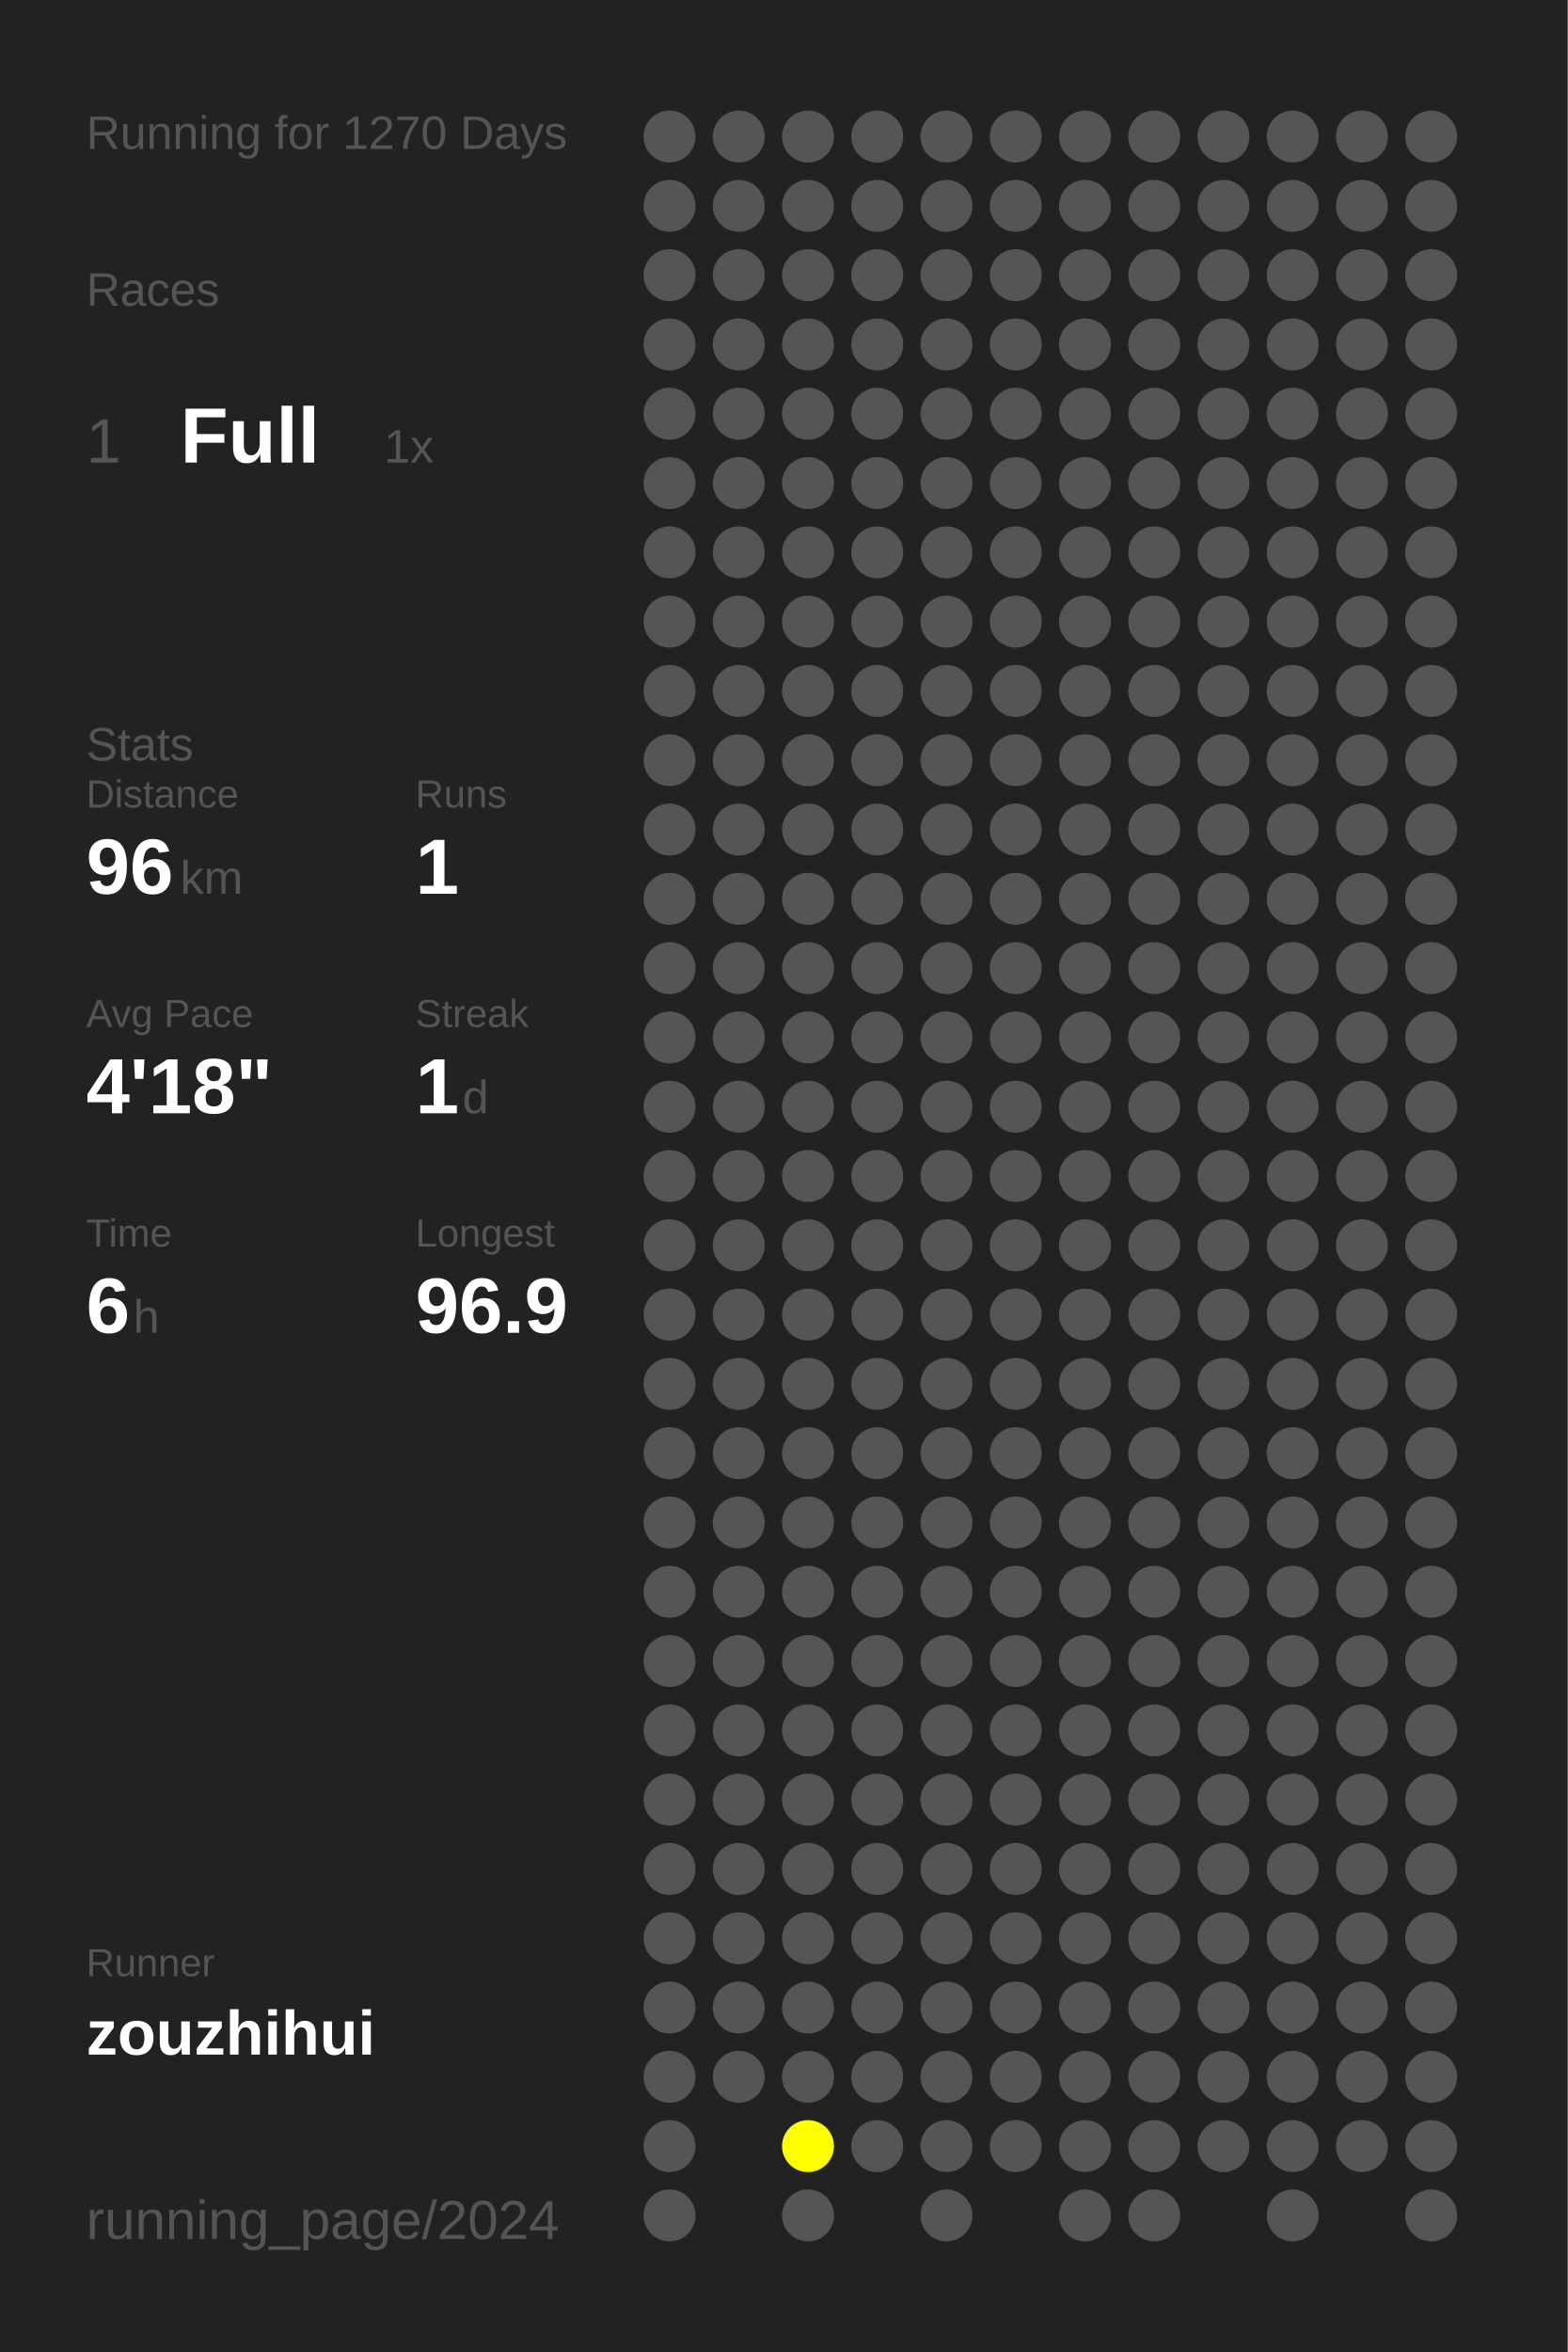
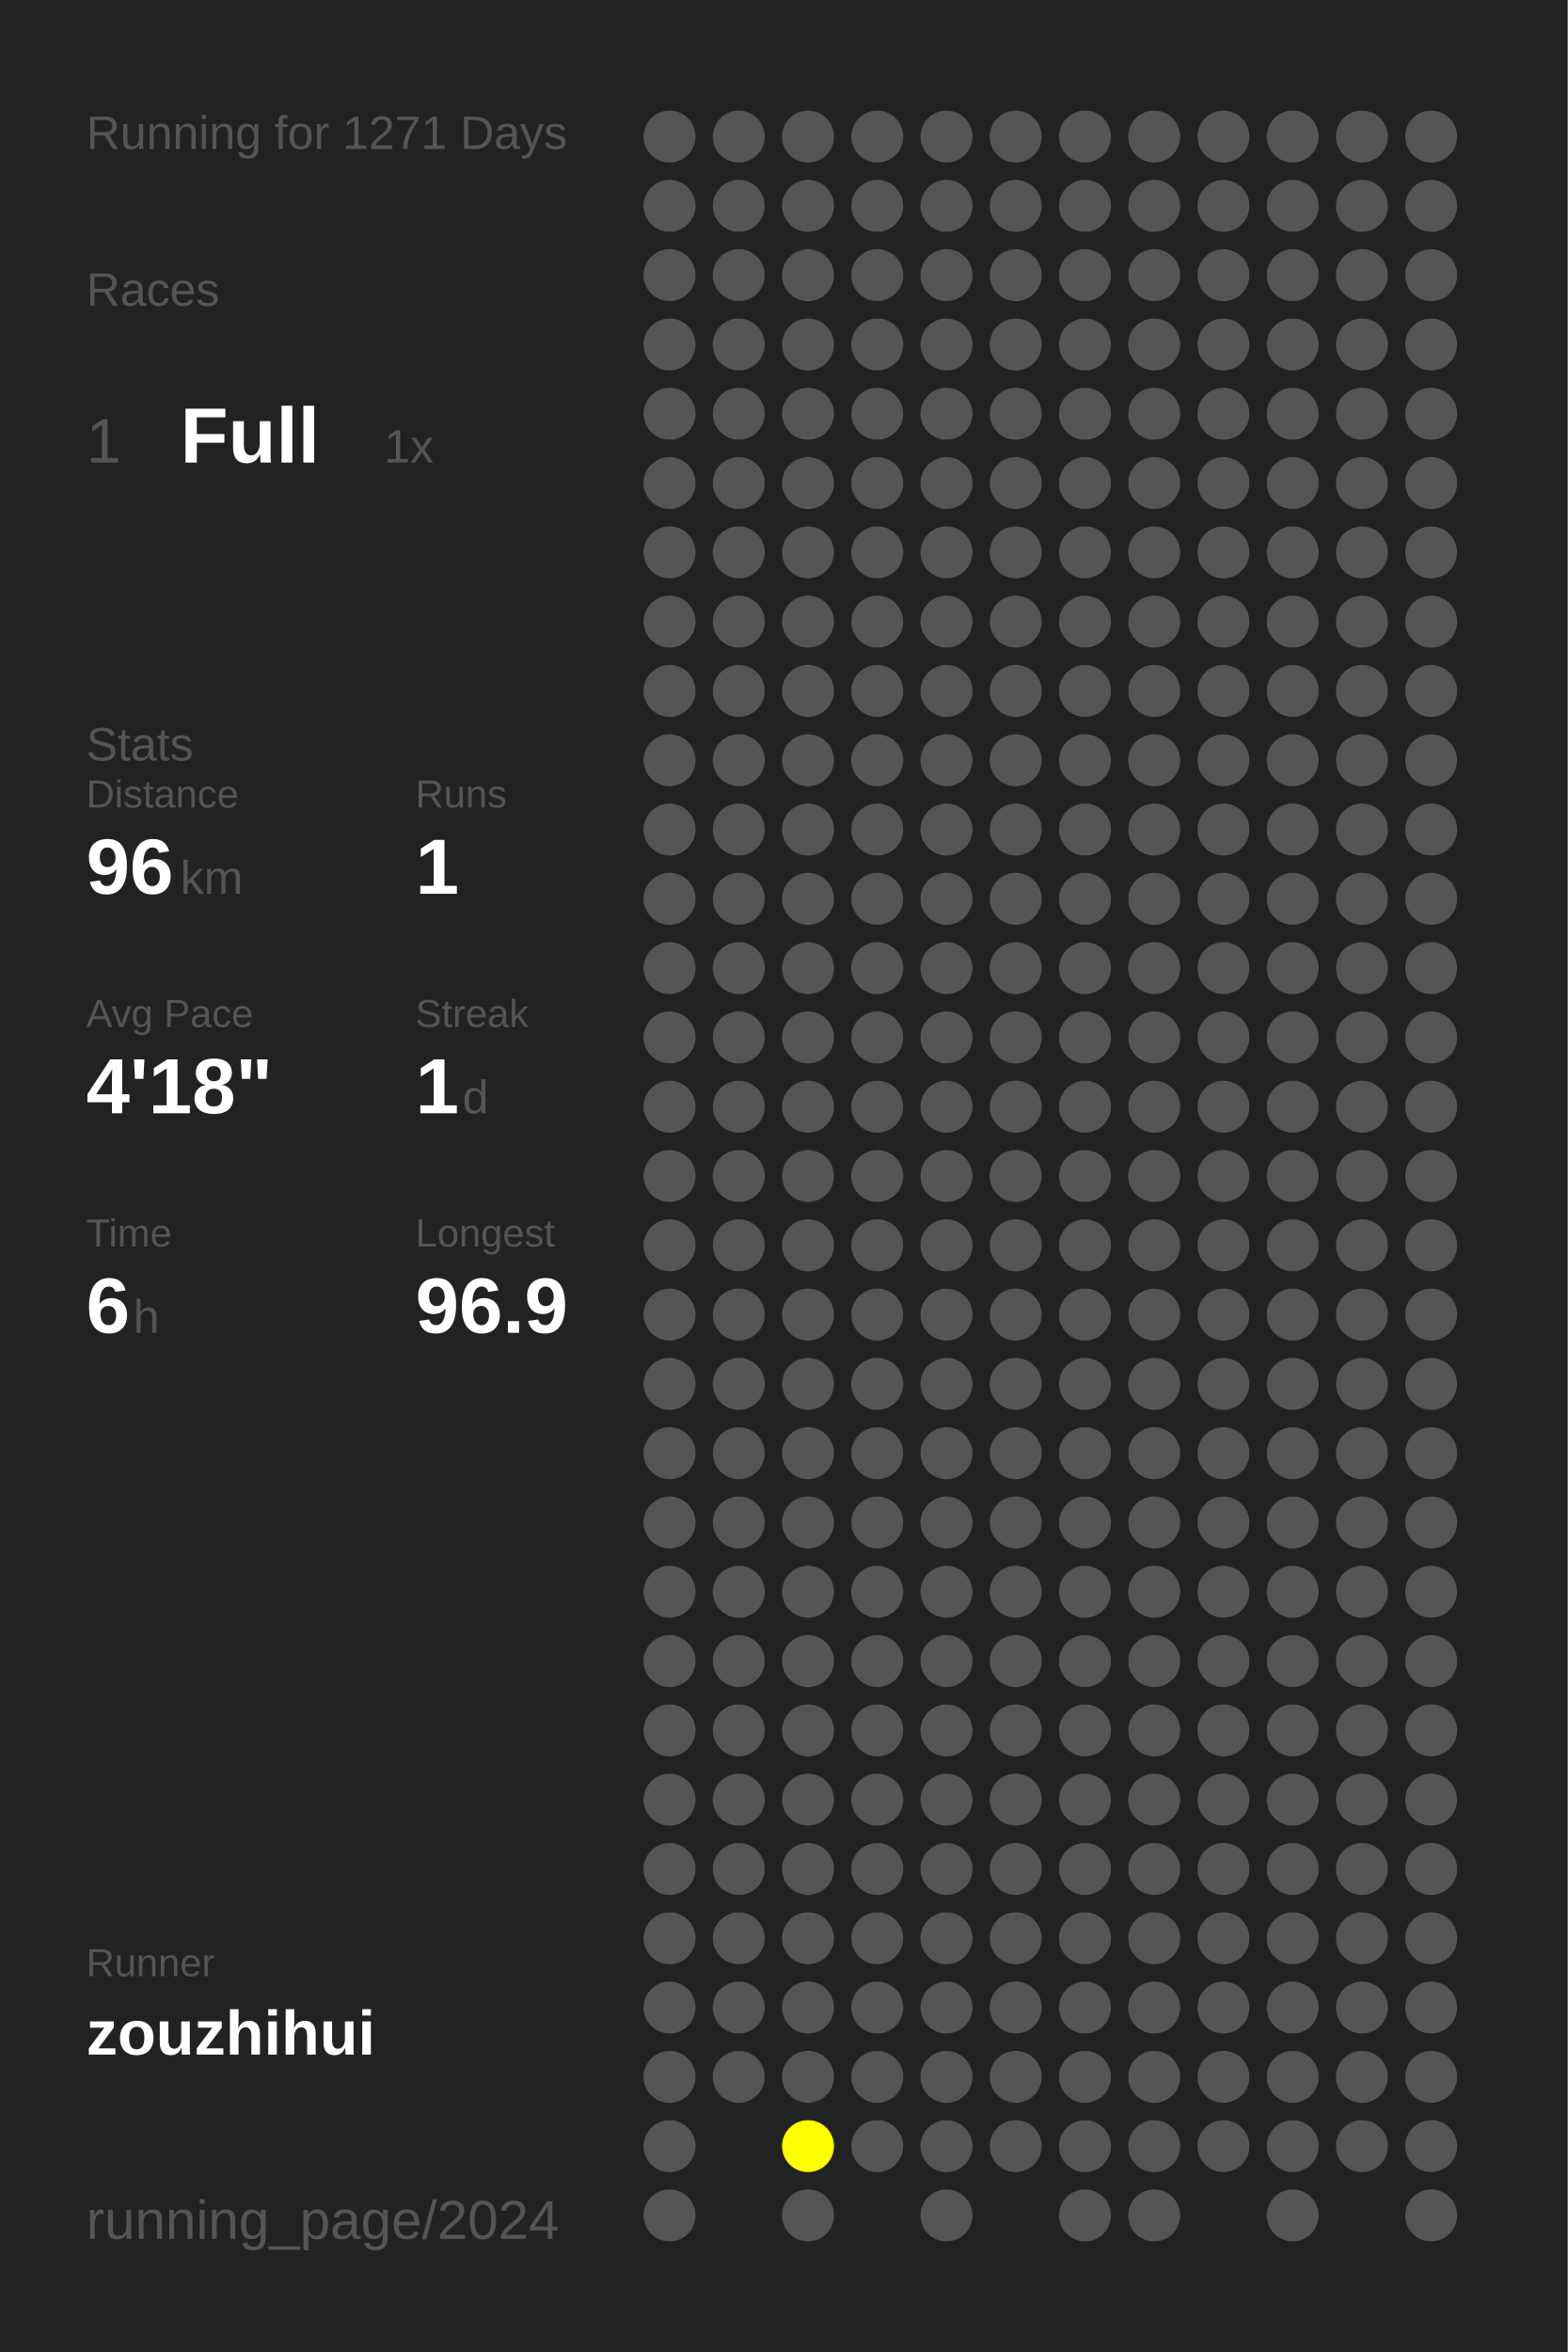
<svg xmlns="http://www.w3.org/2000/svg" baseProfile="full" height="300mm" version="1.1" viewBox="0,0,200,300" width="200mm">
  <defs />
  <rect fill="#222222" height="300" width="200" x="0" y="0" />
-   <text fill="#555555" style="font-size:6px; font-family:Arial;" x="11" y="19">Running for 1270 Days</text>
+   <text fill="#555555" style="font-size:6px; font-family:Arial;" x="11" y="19">Running for 1271 Days</text>
  <text fill="#555555" style="font-size:6px; font-family:Arial;" x="11" y="39">Races</text>
  <text fill="#555555" style="font-size:8px; font-family:Arial;" x="11" y="59">1</text>
  <text fill="#FFFFFF" style="font-size:10px; font-family:Arial; font-weight:bold;" x="23" y="59">Full</text>
  <text fill="#555555" style="font-size:6px; font-family:Arial;" x="49" y="59">1x</text>
  <text fill="#555555" style="font-size:6px; font-family:Arial;" x="11" y="97">Stats</text>
  <text fill="#555555" style="font-size:5px; font-family:Arial;" x="11" y="103">Distance</text>
  <text fill="#FFFFFF" style="font-size:10px; font-family:Arial; font-weight:bold;" x="11" y="114">96</text>
  <text fill="#555555" style="font-size:6px; font-family:Arial;" x="23" y="114">km</text>
  <text fill="#555555" style="font-size:5px; font-family:Arial;" x="53" y="103">Runs</text>
  <text fill="#FFFFFF" style="font-size:10px; font-family:Arial; font-weight:bold;" x="53" y="114">1</text>
  <text fill="#555555" style="font-size:5px; font-family:Arial;" x="11" y="131">Avg Pace</text>
  <text fill="#FFFFFF" style="font-size:10px; font-family:Arial; font-weight:bold;" x="11" y="142">4'18"</text>
  <text fill="#555555" style="font-size:5px; font-family:Arial;" x="53" y="131">Streak</text>
  <text fill="#FFFFFF" style="font-size:10px; font-family:Arial; font-weight:bold;" x="53" y="142">1</text>
  <text fill="#555555" style="font-size:6px; font-family:Arial;" x="59" y="142">d</text>
  <text fill="#555555" style="font-size:5px; font-family:Arial;" x="11" y="159">Time</text>
  <text fill="#FFFFFF" style="font-size:10px; font-family:Arial; font-weight:bold;" x="11" y="170">6</text>
  <text fill="#555555" style="font-size:6px; font-family:Arial;" x="17" y="170">h</text>
  <text fill="#555555" style="font-size:5px; font-family:Arial;" x="53" y="159">Longest</text>
  <text fill="#FFFFFF" style="font-size:10px; font-family:Arial; font-weight:bold;" x="53" y="170">96.9</text>
  <text fill="#555555" style="font-size:5px; font-family:Arial;" x="11" y="252.065">Runner</text>
  <text fill="#FFFFFF" style="font-size:8px; font-family:Arial; font-weight:bold;" x="11" y="262.065">zouzhihui</text>
  <text fill="#555555" style="font-size:7px; font-family:Arial;" x="11" y="285.581">running_page/2024</text>
  <circle cx="85.417" cy="17.419" fill="#555555" r="3.312" />
  <circle cx="85.417" cy="26.258" fill="#555555" r="3.312" />
  <circle cx="85.417" cy="35.097" fill="#555555" r="3.312" />
  <circle cx="85.417" cy="43.935" fill="#555555" r="3.312" />
  <circle cx="85.417" cy="52.774" fill="#555555" r="3.312" />
  <circle cx="85.417" cy="61.613" fill="#555555" r="3.312" />
  <circle cx="85.417" cy="70.452" fill="#555555" r="3.312" />
  <circle cx="85.417" cy="79.29" fill="#555555" r="3.312" />
  <circle cx="85.417" cy="88.129" fill="#555555" r="3.312" />
  <circle cx="85.417" cy="96.968" fill="#555555" r="3.312" />
  <circle cx="85.417" cy="105.806" fill="#555555" r="3.312" />
  <circle cx="85.417" cy="114.645" fill="#555555" r="3.312" />
  <circle cx="85.417" cy="123.484" fill="#555555" r="3.312" />
  <circle cx="85.417" cy="132.323" fill="#555555" r="3.312" />
  <circle cx="85.417" cy="141.161" fill="#555555" r="3.312" />
  <circle cx="85.417" cy="150" fill="#555555" r="3.312" />
  <circle cx="85.417" cy="158.839" fill="#555555" r="3.312" />
  <circle cx="85.417" cy="167.677" fill="#555555" r="3.312" />
  <circle cx="85.417" cy="176.516" fill="#555555" r="3.312" />
  <circle cx="85.417" cy="185.355" fill="#555555" r="3.312" />
  <circle cx="85.417" cy="194.194" fill="#555555" r="3.312" />
  <circle cx="85.417" cy="203.032" fill="#555555" r="3.312" />
  <circle cx="85.417" cy="211.871" fill="#555555" r="3.312" />
  <circle cx="85.417" cy="220.71" fill="#555555" r="3.312" />
  <circle cx="85.417" cy="229.548" fill="#555555" r="3.312" />
  <circle cx="85.417" cy="238.387" fill="#555555" r="3.312" />
  <circle cx="85.417" cy="247.226" fill="#555555" r="3.312" />
  <circle cx="85.417" cy="256.065" fill="#555555" r="3.312" />
  <circle cx="85.417" cy="264.903" fill="#555555" r="3.312" />
  <circle cx="85.417" cy="273.742" fill="#555555" r="3.312" />
  <circle cx="85.417" cy="282.581" fill="#555555" r="3.312" />
  <circle cx="94.25" cy="17.419" fill="#555555" r="3.312" />
  <circle cx="94.25" cy="26.258" fill="#555555" r="3.312" />
  <circle cx="94.25" cy="35.097" fill="#555555" r="3.312" />
  <circle cx="94.25" cy="43.935" fill="#555555" r="3.312" />
  <circle cx="94.25" cy="52.774" fill="#555555" r="3.312" />
  <circle cx="94.25" cy="61.613" fill="#555555" r="3.312" />
  <circle cx="94.25" cy="70.452" fill="#555555" r="3.312" />
  <circle cx="94.25" cy="79.29" fill="#555555" r="3.312" />
  <circle cx="94.25" cy="88.129" fill="#555555" r="3.312" />
  <circle cx="94.25" cy="96.968" fill="#555555" r="3.312" />
  <circle cx="94.25" cy="105.806" fill="#555555" r="3.312" />
  <circle cx="94.25" cy="114.645" fill="#555555" r="3.312" />
  <circle cx="94.25" cy="123.484" fill="#555555" r="3.312" />
  <circle cx="94.25" cy="132.323" fill="#555555" r="3.312" />
  <circle cx="94.25" cy="141.161" fill="#555555" r="3.312" />
  <circle cx="94.25" cy="150" fill="#555555" r="3.312" />
  <circle cx="94.25" cy="158.839" fill="#555555" r="3.312" />
  <circle cx="94.25" cy="167.677" fill="#555555" r="3.312" />
  <circle cx="94.25" cy="176.516" fill="#555555" r="3.312" />
  <circle cx="94.25" cy="185.355" fill="#555555" r="3.312" />
  <circle cx="94.25" cy="194.194" fill="#555555" r="3.312" />
  <circle cx="94.25" cy="203.032" fill="#555555" r="3.312" />
  <circle cx="94.25" cy="211.871" fill="#555555" r="3.312" />
  <circle cx="94.25" cy="220.71" fill="#555555" r="3.312" />
  <circle cx="94.25" cy="229.548" fill="#555555" r="3.312" />
  <circle cx="94.25" cy="238.387" fill="#555555" r="3.312" />
  <circle cx="94.25" cy="247.226" fill="#555555" r="3.312" />
  <circle cx="94.25" cy="256.065" fill="#555555" r="3.312" />
  <circle cx="94.25" cy="264.903" fill="#555555" r="3.312" />
  <circle cx="103.083" cy="17.419" fill="#555555" r="3.312" />
  <circle cx="103.083" cy="26.258" fill="#555555" r="3.312" />
  <circle cx="103.083" cy="35.097" fill="#555555" r="3.312" />
  <circle cx="103.083" cy="43.935" fill="#555555" r="3.312" />
  <circle cx="103.083" cy="52.774" fill="#555555" r="3.312" />
  <circle cx="103.083" cy="61.613" fill="#555555" r="3.312" />
  <circle cx="103.083" cy="70.452" fill="#555555" r="3.312" />
  <circle cx="103.083" cy="79.29" fill="#555555" r="3.312" />
  <circle cx="103.083" cy="88.129" fill="#555555" r="3.312" />
  <circle cx="103.083" cy="96.968" fill="#555555" r="3.312" />
  <circle cx="103.083" cy="105.806" fill="#555555" r="3.312" />
  <circle cx="103.083" cy="114.645" fill="#555555" r="3.312" />
  <circle cx="103.083" cy="123.484" fill="#555555" r="3.312" />
  <circle cx="103.083" cy="132.323" fill="#555555" r="3.312" />
  <circle cx="103.083" cy="141.161" fill="#555555" r="3.312" />
  <circle cx="103.083" cy="150" fill="#555555" r="3.312" />
  <circle cx="103.083" cy="158.839" fill="#555555" r="3.312" />
  <circle cx="103.083" cy="167.677" fill="#555555" r="3.312" />
  <circle cx="103.083" cy="176.516" fill="#555555" r="3.312" />
  <circle cx="103.083" cy="185.355" fill="#555555" r="3.312" />
  <circle cx="103.083" cy="194.194" fill="#555555" r="3.312" />
  <circle cx="103.083" cy="203.032" fill="#555555" r="3.312" />
  <circle cx="103.083" cy="211.871" fill="#555555" r="3.312" />
  <circle cx="103.083" cy="220.71" fill="#555555" r="3.312" />
  <circle cx="103.083" cy="229.548" fill="#555555" r="3.312" />
  <circle cx="103.083" cy="238.387" fill="#555555" r="3.312" />
  <circle cx="103.083" cy="247.226" fill="#555555" r="3.312" />
  <circle cx="103.083" cy="256.065" fill="#555555" r="3.312" />
  <circle cx="103.083" cy="264.903" fill="#555555" r="3.312" />
  <circle cx="103.083" cy="273.742" fill="#FFFF00" r="3.312" />
  <circle cx="103.083" cy="282.581" fill="#555555" r="3.312" />
  <circle cx="111.917" cy="17.419" fill="#555555" r="3.312" />
  <circle cx="111.917" cy="26.258" fill="#555555" r="3.312" />
  <circle cx="111.917" cy="35.097" fill="#555555" r="3.312" />
  <circle cx="111.917" cy="43.935" fill="#555555" r="3.312" />
  <circle cx="111.917" cy="52.774" fill="#555555" r="3.312" />
  <circle cx="111.917" cy="61.613" fill="#555555" r="3.312" />
  <circle cx="111.917" cy="70.452" fill="#555555" r="3.312" />
  <circle cx="111.917" cy="79.29" fill="#555555" r="3.312" />
  <circle cx="111.917" cy="88.129" fill="#555555" r="3.312" />
  <circle cx="111.917" cy="96.968" fill="#555555" r="3.312" />
  <circle cx="111.917" cy="105.806" fill="#555555" r="3.312" />
  <circle cx="111.917" cy="114.645" fill="#555555" r="3.312" />
  <circle cx="111.917" cy="123.484" fill="#555555" r="3.312" />
  <circle cx="111.917" cy="132.323" fill="#555555" r="3.312" />
  <circle cx="111.917" cy="141.161" fill="#555555" r="3.312" />
  <circle cx="111.917" cy="150" fill="#555555" r="3.312" />
  <circle cx="111.917" cy="158.839" fill="#555555" r="3.312" />
  <circle cx="111.917" cy="167.677" fill="#555555" r="3.312" />
  <circle cx="111.917" cy="176.516" fill="#555555" r="3.312" />
  <circle cx="111.917" cy="185.355" fill="#555555" r="3.312" />
  <circle cx="111.917" cy="194.194" fill="#555555" r="3.312" />
  <circle cx="111.917" cy="203.032" fill="#555555" r="3.312" />
  <circle cx="111.917" cy="211.871" fill="#555555" r="3.312" />
  <circle cx="111.917" cy="220.71" fill="#555555" r="3.312" />
  <circle cx="111.917" cy="229.548" fill="#555555" r="3.312" />
  <circle cx="111.917" cy="238.387" fill="#555555" r="3.312" />
  <circle cx="111.917" cy="247.226" fill="#555555" r="3.312" />
  <circle cx="111.917" cy="256.065" fill="#555555" r="3.312" />
  <circle cx="111.917" cy="264.903" fill="#555555" r="3.312" />
  <circle cx="111.917" cy="273.742" fill="#555555" r="3.312" />
  <circle cx="120.75" cy="17.419" fill="#555555" r="3.312" />
  <circle cx="120.75" cy="26.258" fill="#555555" r="3.312" />
  <circle cx="120.75" cy="35.097" fill="#555555" r="3.312" />
  <circle cx="120.75" cy="43.935" fill="#555555" r="3.312" />
  <circle cx="120.75" cy="52.774" fill="#555555" r="3.312" />
  <circle cx="120.75" cy="61.613" fill="#555555" r="3.312" />
  <circle cx="120.75" cy="70.452" fill="#555555" r="3.312" />
  <circle cx="120.75" cy="79.29" fill="#555555" r="3.312" />
  <circle cx="120.75" cy="88.129" fill="#555555" r="3.312" />
  <circle cx="120.75" cy="96.968" fill="#555555" r="3.312" />
  <circle cx="120.75" cy="105.806" fill="#555555" r="3.312" />
  <circle cx="120.75" cy="114.645" fill="#555555" r="3.312" />
  <circle cx="120.75" cy="123.484" fill="#555555" r="3.312" />
  <circle cx="120.75" cy="132.323" fill="#555555" r="3.312" />
  <circle cx="120.75" cy="141.161" fill="#555555" r="3.312" />
  <circle cx="120.75" cy="150" fill="#555555" r="3.312" />
  <circle cx="120.75" cy="158.839" fill="#555555" r="3.312" />
  <circle cx="120.75" cy="167.677" fill="#555555" r="3.312" />
  <circle cx="120.75" cy="176.516" fill="#555555" r="3.312" />
  <circle cx="120.75" cy="185.355" fill="#555555" r="3.312" />
  <circle cx="120.75" cy="194.194" fill="#555555" r="3.312" />
  <circle cx="120.75" cy="203.032" fill="#555555" r="3.312" />
  <circle cx="120.75" cy="211.871" fill="#555555" r="3.312" />
  <circle cx="120.75" cy="220.71" fill="#555555" r="3.312" />
  <circle cx="120.75" cy="229.548" fill="#555555" r="3.312" />
  <circle cx="120.75" cy="238.387" fill="#555555" r="3.312" />
  <circle cx="120.75" cy="247.226" fill="#555555" r="3.312" />
  <circle cx="120.75" cy="256.065" fill="#555555" r="3.312" />
  <circle cx="120.75" cy="264.903" fill="#555555" r="3.312" />
  <circle cx="120.75" cy="273.742" fill="#555555" r="3.312" />
  <circle cx="120.75" cy="282.581" fill="#555555" r="3.312" />
  <circle cx="129.583" cy="17.419" fill="#555555" r="3.312" />
  <circle cx="129.583" cy="26.258" fill="#555555" r="3.312" />
  <circle cx="129.583" cy="35.097" fill="#555555" r="3.312" />
  <circle cx="129.583" cy="43.935" fill="#555555" r="3.312" />
  <circle cx="129.583" cy="52.774" fill="#555555" r="3.312" />
  <circle cx="129.583" cy="61.613" fill="#555555" r="3.312" />
  <circle cx="129.583" cy="70.452" fill="#555555" r="3.312" />
  <circle cx="129.583" cy="79.29" fill="#555555" r="3.312" />
  <circle cx="129.583" cy="88.129" fill="#555555" r="3.312" />
  <circle cx="129.583" cy="96.968" fill="#555555" r="3.312" />
  <circle cx="129.583" cy="105.806" fill="#555555" r="3.312" />
  <circle cx="129.583" cy="114.645" fill="#555555" r="3.312" />
  <circle cx="129.583" cy="123.484" fill="#555555" r="3.312" />
  <circle cx="129.583" cy="132.323" fill="#555555" r="3.312" />
  <circle cx="129.583" cy="141.161" fill="#555555" r="3.312" />
  <circle cx="129.583" cy="150" fill="#555555" r="3.312" />
  <circle cx="129.583" cy="158.839" fill="#555555" r="3.312" />
  <circle cx="129.583" cy="167.677" fill="#555555" r="3.312" />
  <circle cx="129.583" cy="176.516" fill="#555555" r="3.312" />
  <circle cx="129.583" cy="185.355" fill="#555555" r="3.312" />
  <circle cx="129.583" cy="194.194" fill="#555555" r="3.312" />
  <circle cx="129.583" cy="203.032" fill="#555555" r="3.312" />
  <circle cx="129.583" cy="211.871" fill="#555555" r="3.312" />
  <circle cx="129.583" cy="220.71" fill="#555555" r="3.312" />
  <circle cx="129.583" cy="229.548" fill="#555555" r="3.312" />
  <circle cx="129.583" cy="238.387" fill="#555555" r="3.312" />
  <circle cx="129.583" cy="247.226" fill="#555555" r="3.312" />
  <circle cx="129.583" cy="256.065" fill="#555555" r="3.312" />
  <circle cx="129.583" cy="264.903" fill="#555555" r="3.312" />
  <circle cx="129.583" cy="273.742" fill="#555555" r="3.312" />
  <circle cx="138.417" cy="17.419" fill="#555555" r="3.312" />
  <circle cx="138.417" cy="26.258" fill="#555555" r="3.312" />
  <circle cx="138.417" cy="35.097" fill="#555555" r="3.312" />
  <circle cx="138.417" cy="43.935" fill="#555555" r="3.312" />
  <circle cx="138.417" cy="52.774" fill="#555555" r="3.312" />
  <circle cx="138.417" cy="61.613" fill="#555555" r="3.312" />
  <circle cx="138.417" cy="70.452" fill="#555555" r="3.312" />
  <circle cx="138.417" cy="79.29" fill="#555555" r="3.312" />
  <circle cx="138.417" cy="88.129" fill="#555555" r="3.312" />
  <circle cx="138.417" cy="96.968" fill="#555555" r="3.312" />
  <circle cx="138.417" cy="105.806" fill="#555555" r="3.312" />
  <circle cx="138.417" cy="114.645" fill="#555555" r="3.312" />
  <circle cx="138.417" cy="123.484" fill="#555555" r="3.312" />
  <circle cx="138.417" cy="132.323" fill="#555555" r="3.312" />
  <circle cx="138.417" cy="141.161" fill="#555555" r="3.312" />
  <circle cx="138.417" cy="150" fill="#555555" r="3.312" />
  <circle cx="138.417" cy="158.839" fill="#555555" r="3.312" />
  <circle cx="138.417" cy="167.677" fill="#555555" r="3.312" />
  <circle cx="138.417" cy="176.516" fill="#555555" r="3.312" />
  <circle cx="138.417" cy="185.355" fill="#555555" r="3.312" />
  <circle cx="138.417" cy="194.194" fill="#555555" r="3.312" />
  <circle cx="138.417" cy="203.032" fill="#555555" r="3.312" />
  <circle cx="138.417" cy="211.871" fill="#555555" r="3.312" />
  <circle cx="138.417" cy="220.71" fill="#555555" r="3.312" />
  <circle cx="138.417" cy="229.548" fill="#555555" r="3.312" />
  <circle cx="138.417" cy="238.387" fill="#555555" r="3.312" />
  <circle cx="138.417" cy="247.226" fill="#555555" r="3.312" />
  <circle cx="138.417" cy="256.065" fill="#555555" r="3.312" />
  <circle cx="138.417" cy="264.903" fill="#555555" r="3.312" />
  <circle cx="138.417" cy="273.742" fill="#555555" r="3.312" />
  <circle cx="138.417" cy="282.581" fill="#555555" r="3.312" />
  <circle cx="147.25" cy="17.419" fill="#555555" r="3.312" />
  <circle cx="147.25" cy="26.258" fill="#555555" r="3.312" />
  <circle cx="147.25" cy="35.097" fill="#555555" r="3.312" />
  <circle cx="147.25" cy="43.935" fill="#555555" r="3.312" />
  <circle cx="147.25" cy="52.774" fill="#555555" r="3.312" />
  <circle cx="147.25" cy="61.613" fill="#555555" r="3.312" />
  <circle cx="147.25" cy="70.452" fill="#555555" r="3.312" />
  <circle cx="147.25" cy="79.29" fill="#555555" r="3.312" />
  <circle cx="147.25" cy="88.129" fill="#555555" r="3.312" />
  <circle cx="147.25" cy="96.968" fill="#555555" r="3.312" />
  <circle cx="147.25" cy="105.806" fill="#555555" r="3.312" />
  <circle cx="147.25" cy="114.645" fill="#555555" r="3.312" />
  <circle cx="147.25" cy="123.484" fill="#555555" r="3.312" />
  <circle cx="147.25" cy="132.323" fill="#555555" r="3.312" />
  <circle cx="147.25" cy="141.161" fill="#555555" r="3.312" />
  <circle cx="147.25" cy="150" fill="#555555" r="3.312" />
  <circle cx="147.25" cy="158.839" fill="#555555" r="3.312" />
  <circle cx="147.25" cy="167.677" fill="#555555" r="3.312" />
  <circle cx="147.25" cy="176.516" fill="#555555" r="3.312" />
  <circle cx="147.25" cy="185.355" fill="#555555" r="3.312" />
  <circle cx="147.25" cy="194.194" fill="#555555" r="3.312" />
  <circle cx="147.25" cy="203.032" fill="#555555" r="3.312" />
  <circle cx="147.25" cy="211.871" fill="#555555" r="3.312" />
  <circle cx="147.25" cy="220.71" fill="#555555" r="3.312" />
  <circle cx="147.25" cy="229.548" fill="#555555" r="3.312" />
  <circle cx="147.25" cy="238.387" fill="#555555" r="3.312" />
  <circle cx="147.25" cy="247.226" fill="#555555" r="3.312" />
  <circle cx="147.25" cy="256.065" fill="#555555" r="3.312" />
  <circle cx="147.25" cy="264.903" fill="#555555" r="3.312" />
  <circle cx="147.25" cy="273.742" fill="#555555" r="3.312" />
  <circle cx="147.25" cy="282.581" fill="#555555" r="3.312" />
  <circle cx="156.083" cy="17.419" fill="#555555" r="3.312" />
  <circle cx="156.083" cy="26.258" fill="#555555" r="3.312" />
  <circle cx="156.083" cy="35.097" fill="#555555" r="3.312" />
  <circle cx="156.083" cy="43.935" fill="#555555" r="3.312" />
  <circle cx="156.083" cy="52.774" fill="#555555" r="3.312" />
  <circle cx="156.083" cy="61.613" fill="#555555" r="3.312" />
  <circle cx="156.083" cy="70.452" fill="#555555" r="3.312" />
  <circle cx="156.083" cy="79.29" fill="#555555" r="3.312" />
  <circle cx="156.083" cy="88.129" fill="#555555" r="3.312" />
  <circle cx="156.083" cy="96.968" fill="#555555" r="3.312" />
  <circle cx="156.083" cy="105.806" fill="#555555" r="3.312" />
  <circle cx="156.083" cy="114.645" fill="#555555" r="3.312" />
  <circle cx="156.083" cy="123.484" fill="#555555" r="3.312" />
  <circle cx="156.083" cy="132.323" fill="#555555" r="3.312" />
  <circle cx="156.083" cy="141.161" fill="#555555" r="3.312" />
  <circle cx="156.083" cy="150" fill="#555555" r="3.312" />
  <circle cx="156.083" cy="158.839" fill="#555555" r="3.312" />
  <circle cx="156.083" cy="167.677" fill="#555555" r="3.312" />
  <circle cx="156.083" cy="176.516" fill="#555555" r="3.312" />
  <circle cx="156.083" cy="185.355" fill="#555555" r="3.312" />
  <circle cx="156.083" cy="194.194" fill="#555555" r="3.312" />
  <circle cx="156.083" cy="203.032" fill="#555555" r="3.312" />
  <circle cx="156.083" cy="211.871" fill="#555555" r="3.312" />
  <circle cx="156.083" cy="220.71" fill="#555555" r="3.312" />
  <circle cx="156.083" cy="229.548" fill="#555555" r="3.312" />
  <circle cx="156.083" cy="238.387" fill="#555555" r="3.312" />
  <circle cx="156.083" cy="247.226" fill="#555555" r="3.312" />
  <circle cx="156.083" cy="256.065" fill="#555555" r="3.312" />
  <circle cx="156.083" cy="264.903" fill="#555555" r="3.312" />
  <circle cx="156.083" cy="273.742" fill="#555555" r="3.312" />
  <circle cx="164.917" cy="17.419" fill="#555555" r="3.312" />
  <circle cx="164.917" cy="26.258" fill="#555555" r="3.312" />
  <circle cx="164.917" cy="35.097" fill="#555555" r="3.312" />
  <circle cx="164.917" cy="43.935" fill="#555555" r="3.312" />
  <circle cx="164.917" cy="52.774" fill="#555555" r="3.312" />
  <circle cx="164.917" cy="61.613" fill="#555555" r="3.312" />
  <circle cx="164.917" cy="70.452" fill="#555555" r="3.312" />
  <circle cx="164.917" cy="79.29" fill="#555555" r="3.312" />
  <circle cx="164.917" cy="88.129" fill="#555555" r="3.312" />
  <circle cx="164.917" cy="96.968" fill="#555555" r="3.312" />
  <circle cx="164.917" cy="105.806" fill="#555555" r="3.312" />
  <circle cx="164.917" cy="114.645" fill="#555555" r="3.312" />
  <circle cx="164.917" cy="123.484" fill="#555555" r="3.312" />
  <circle cx="164.917" cy="132.323" fill="#555555" r="3.312" />
  <circle cx="164.917" cy="141.161" fill="#555555" r="3.312" />
  <circle cx="164.917" cy="150" fill="#555555" r="3.312" />
  <circle cx="164.917" cy="158.839" fill="#555555" r="3.312" />
  <circle cx="164.917" cy="167.677" fill="#555555" r="3.312" />
  <circle cx="164.917" cy="176.516" fill="#555555" r="3.312" />
  <circle cx="164.917" cy="185.355" fill="#555555" r="3.312" />
  <circle cx="164.917" cy="194.194" fill="#555555" r="3.312" />
  <circle cx="164.917" cy="203.032" fill="#555555" r="3.312" />
  <circle cx="164.917" cy="211.871" fill="#555555" r="3.312" />
  <circle cx="164.917" cy="220.71" fill="#555555" r="3.312" />
  <circle cx="164.917" cy="229.548" fill="#555555" r="3.312" />
  <circle cx="164.917" cy="238.387" fill="#555555" r="3.312" />
  <circle cx="164.917" cy="247.226" fill="#555555" r="3.312" />
  <circle cx="164.917" cy="256.065" fill="#555555" r="3.312" />
  <circle cx="164.917" cy="264.903" fill="#555555" r="3.312" />
  <circle cx="164.917" cy="273.742" fill="#555555" r="3.312" />
  <circle cx="164.917" cy="282.581" fill="#555555" r="3.312" />
  <circle cx="173.75" cy="17.419" fill="#555555" r="3.312" />
  <circle cx="173.75" cy="26.258" fill="#555555" r="3.312" />
  <circle cx="173.75" cy="35.097" fill="#555555" r="3.312" />
  <circle cx="173.75" cy="43.935" fill="#555555" r="3.312" />
  <circle cx="173.75" cy="52.774" fill="#555555" r="3.312" />
  <circle cx="173.75" cy="61.613" fill="#555555" r="3.312" />
  <circle cx="173.75" cy="70.452" fill="#555555" r="3.312" />
  <circle cx="173.75" cy="79.29" fill="#555555" r="3.312" />
  <circle cx="173.75" cy="88.129" fill="#555555" r="3.312" />
  <circle cx="173.75" cy="96.968" fill="#555555" r="3.312" />
  <circle cx="173.75" cy="105.806" fill="#555555" r="3.312" />
  <circle cx="173.75" cy="114.645" fill="#555555" r="3.312" />
  <circle cx="173.75" cy="123.484" fill="#555555" r="3.312" />
  <circle cx="173.75" cy="132.323" fill="#555555" r="3.312" />
  <circle cx="173.75" cy="141.161" fill="#555555" r="3.312" />
  <circle cx="173.75" cy="150" fill="#555555" r="3.312" />
  <circle cx="173.75" cy="158.839" fill="#555555" r="3.312" />
  <circle cx="173.75" cy="167.677" fill="#555555" r="3.312" />
  <circle cx="173.75" cy="176.516" fill="#555555" r="3.312" />
  <circle cx="173.75" cy="185.355" fill="#555555" r="3.312" />
  <circle cx="173.75" cy="194.194" fill="#555555" r="3.312" />
  <circle cx="173.75" cy="203.032" fill="#555555" r="3.312" />
  <circle cx="173.75" cy="211.871" fill="#555555" r="3.312" />
  <circle cx="173.75" cy="220.71" fill="#555555" r="3.312" />
  <circle cx="173.75" cy="229.548" fill="#555555" r="3.312" />
  <circle cx="173.75" cy="238.387" fill="#555555" r="3.312" />
  <circle cx="173.75" cy="247.226" fill="#555555" r="3.312" />
  <circle cx="173.75" cy="256.065" fill="#555555" r="3.312" />
  <circle cx="173.75" cy="264.903" fill="#555555" r="3.312" />
  <circle cx="173.75" cy="273.742" fill="#555555" r="3.312" />
  <circle cx="182.583" cy="17.419" fill="#555555" r="3.312" />
  <circle cx="182.583" cy="26.258" fill="#555555" r="3.312" />
  <circle cx="182.583" cy="35.097" fill="#555555" r="3.312" />
  <circle cx="182.583" cy="43.935" fill="#555555" r="3.312" />
  <circle cx="182.583" cy="52.774" fill="#555555" r="3.312" />
  <circle cx="182.583" cy="61.613" fill="#555555" r="3.312" />
  <circle cx="182.583" cy="70.452" fill="#555555" r="3.312" />
  <circle cx="182.583" cy="79.29" fill="#555555" r="3.312" />
  <circle cx="182.583" cy="88.129" fill="#555555" r="3.312" />
  <circle cx="182.583" cy="96.968" fill="#555555" r="3.312" />
  <circle cx="182.583" cy="105.806" fill="#555555" r="3.312" />
  <circle cx="182.583" cy="114.645" fill="#555555" r="3.312" />
  <circle cx="182.583" cy="123.484" fill="#555555" r="3.312" />
  <circle cx="182.583" cy="132.323" fill="#555555" r="3.312" />
  <circle cx="182.583" cy="141.161" fill="#555555" r="3.312" />
  <circle cx="182.583" cy="150" fill="#555555" r="3.312" />
  <circle cx="182.583" cy="158.839" fill="#555555" r="3.312" />
  <circle cx="182.583" cy="167.677" fill="#555555" r="3.312" />
  <circle cx="182.583" cy="176.516" fill="#555555" r="3.312" />
  <circle cx="182.583" cy="185.355" fill="#555555" r="3.312" />
  <circle cx="182.583" cy="194.194" fill="#555555" r="3.312" />
  <circle cx="182.583" cy="203.032" fill="#555555" r="3.312" />
  <circle cx="182.583" cy="211.871" fill="#555555" r="3.312" />
  <circle cx="182.583" cy="220.71" fill="#555555" r="3.312" />
  <circle cx="182.583" cy="229.548" fill="#555555" r="3.312" />
  <circle cx="182.583" cy="238.387" fill="#555555" r="3.312" />
  <circle cx="182.583" cy="247.226" fill="#555555" r="3.312" />
  <circle cx="182.583" cy="256.065" fill="#555555" r="3.312" />
  <circle cx="182.583" cy="264.903" fill="#555555" r="3.312" />
  <circle cx="182.583" cy="273.742" fill="#555555" r="3.312" />
  <circle cx="182.583" cy="282.581" fill="#555555" r="3.312" />
</svg>
